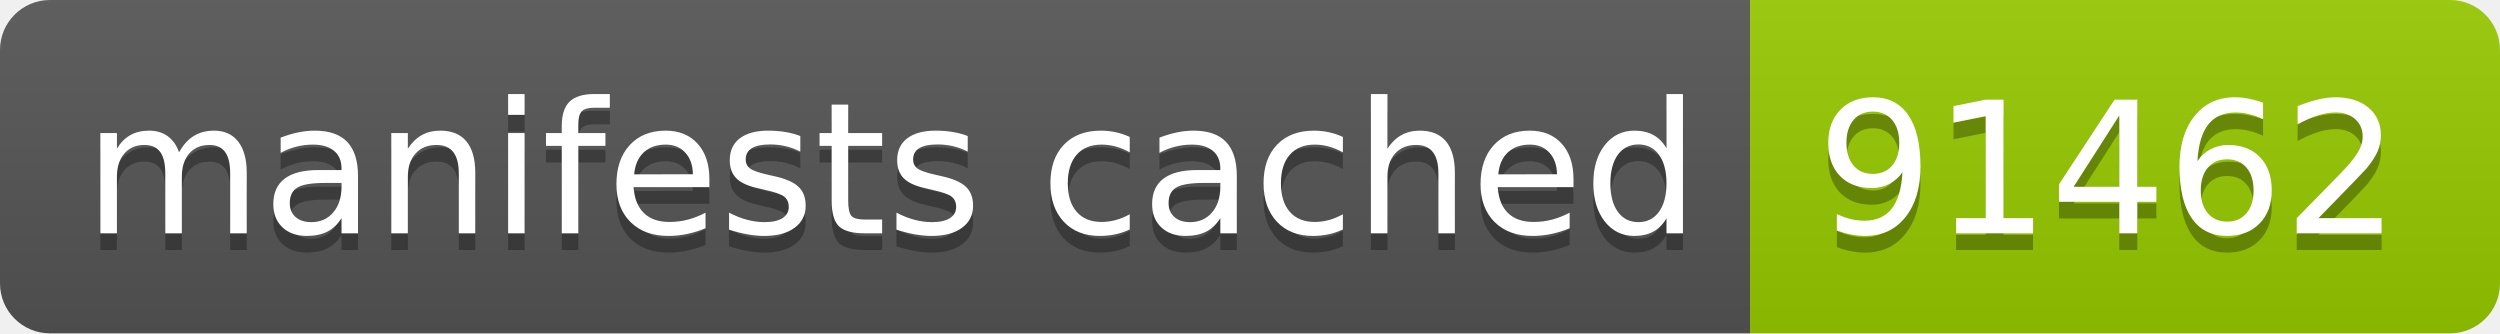
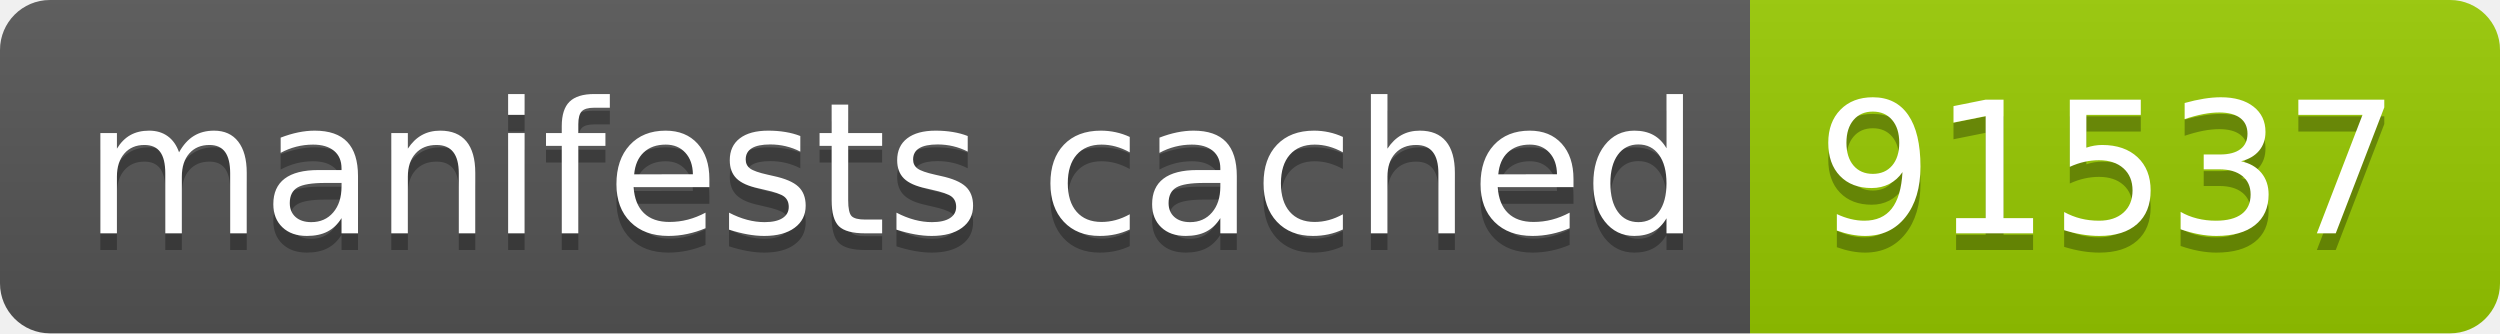
- <svg xmlns="http://www.w3.org/2000/svg" width="150" height="20" role="img" aria-label="manifests cached: 91462">
+ <svg xmlns="http://www.w3.org/2000/svg" width="150" height="20" role="img" aria-label="manifests cached: 91537">
  <linearGradient id="s" x2="0" y2="100%">
    <stop offset="0" stop-color="#bbb" stop-opacity=".1" />
    <stop offset="1" stop-opacity=".1" />
  </linearGradient>
  <clipPath id="r">
    <rect width="150" height="20" rx="3" fill="#fff" />
  </clipPath>
  <g clip-path="url(#r)">
    <rect width="105" height="20" fill="#555" />
    <rect x="105" width="45" height="20" fill="#97ca00" />
    <rect width="150" height="20" fill="url(#s)" />
  </g>
  <g fill="#fff" text-anchor="middle" font-family="Verdana,Geneva,DejaVu Sans,sans-serif" text-rendering="geometricPrecision" font-size="110">
    <text aria-hidden="true" x="535" y="150" fill="#010101" fill-opacity=".3" transform="scale(.1)" textLength="950">manifests cached</text>
    <text x="535" y="140" transform="scale(.1)" fill="#fff" textLength="950">manifests cached</text>
-     <text aria-hidden="true" x="1265" y="150" fill="#010101" fill-opacity=".3" transform="scale(.1)" textLength="350">91462</text>
-     <text x="1265" y="140" transform="scale(.1)" fill="#fff" textLength="350">91462</text>
+     <text aria-hidden="true" x="1265" y="150" fill="#010101" fill-opacity=".3" transform="scale(.1)" textLength="350">91537</text>
+     <text x="1265" y="140" transform="scale(.1)" fill="#fff" textLength="350">91537</text>
  </g>
</svg>
